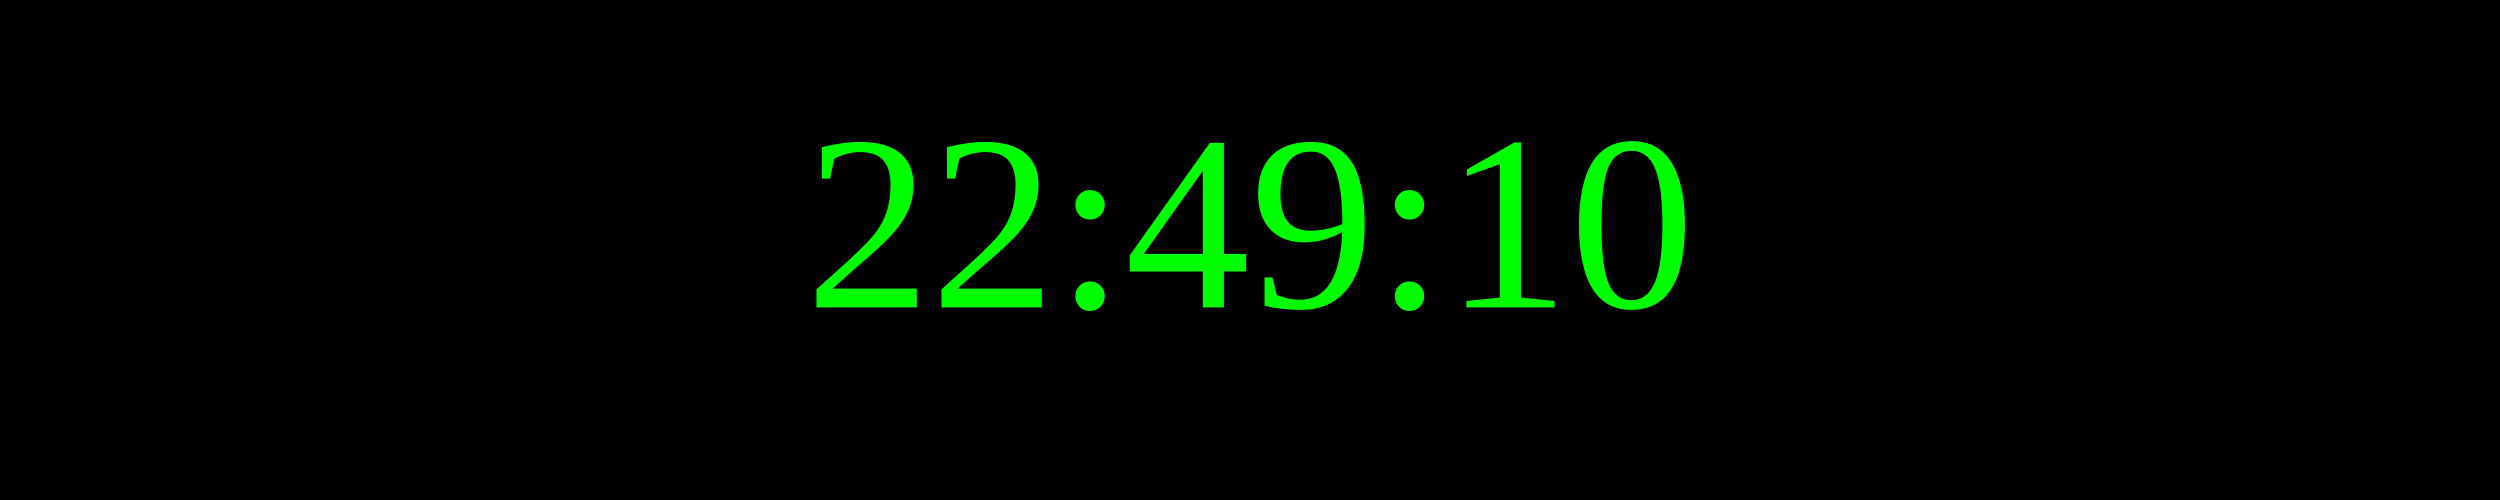
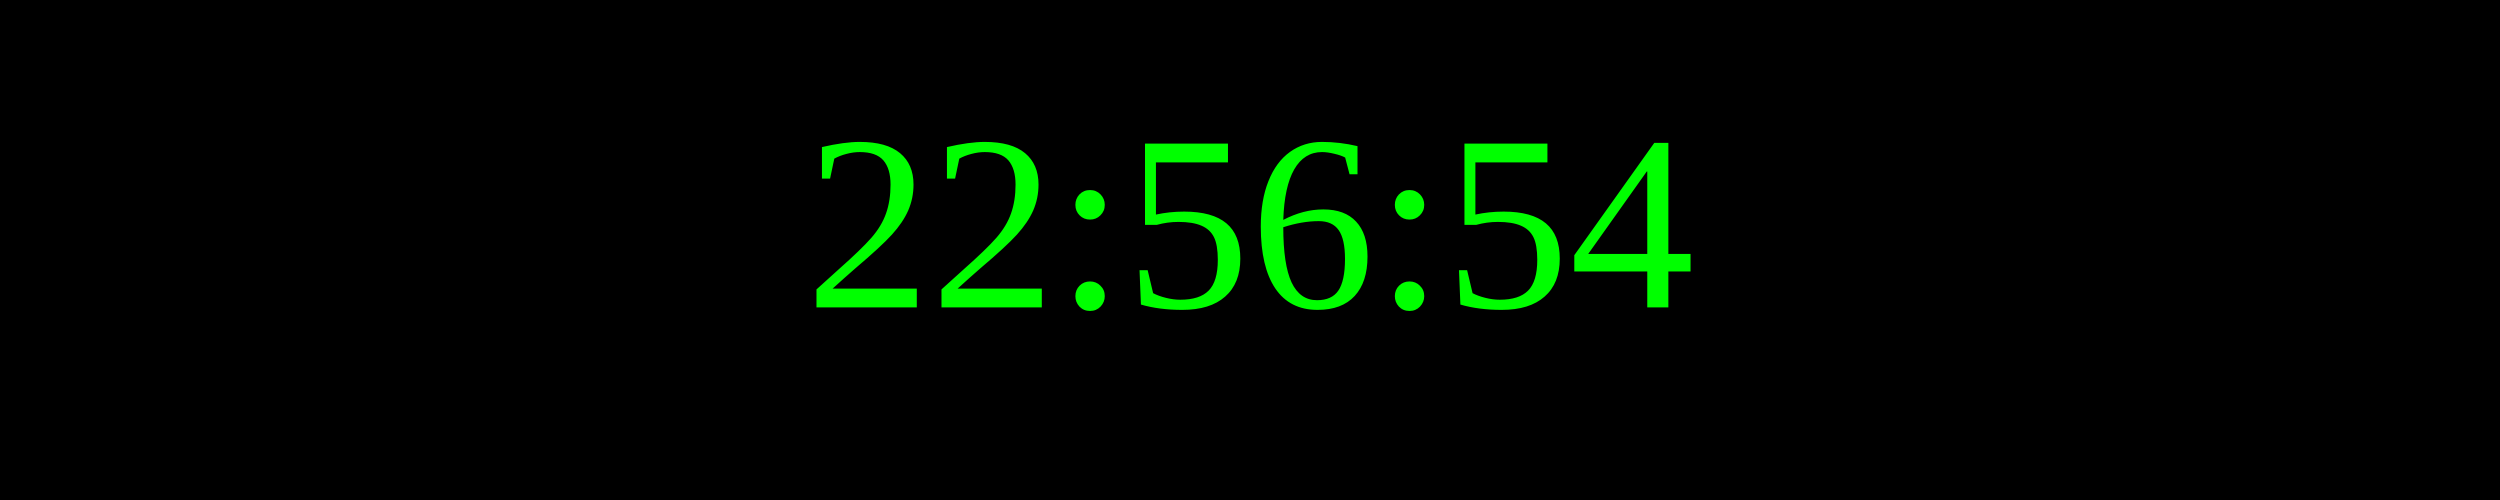
<svg xmlns="http://www.w3.org/2000/svg" width="250" height="50">
  <rect width="100%" height="100%" fill="black" />
  <text x="50%" y="50%" font-size="25" fill="lime" text-anchor="middle" dominant-baseline="middle">
- 22:49:10
+ 22:56:54
</text>
</svg>
